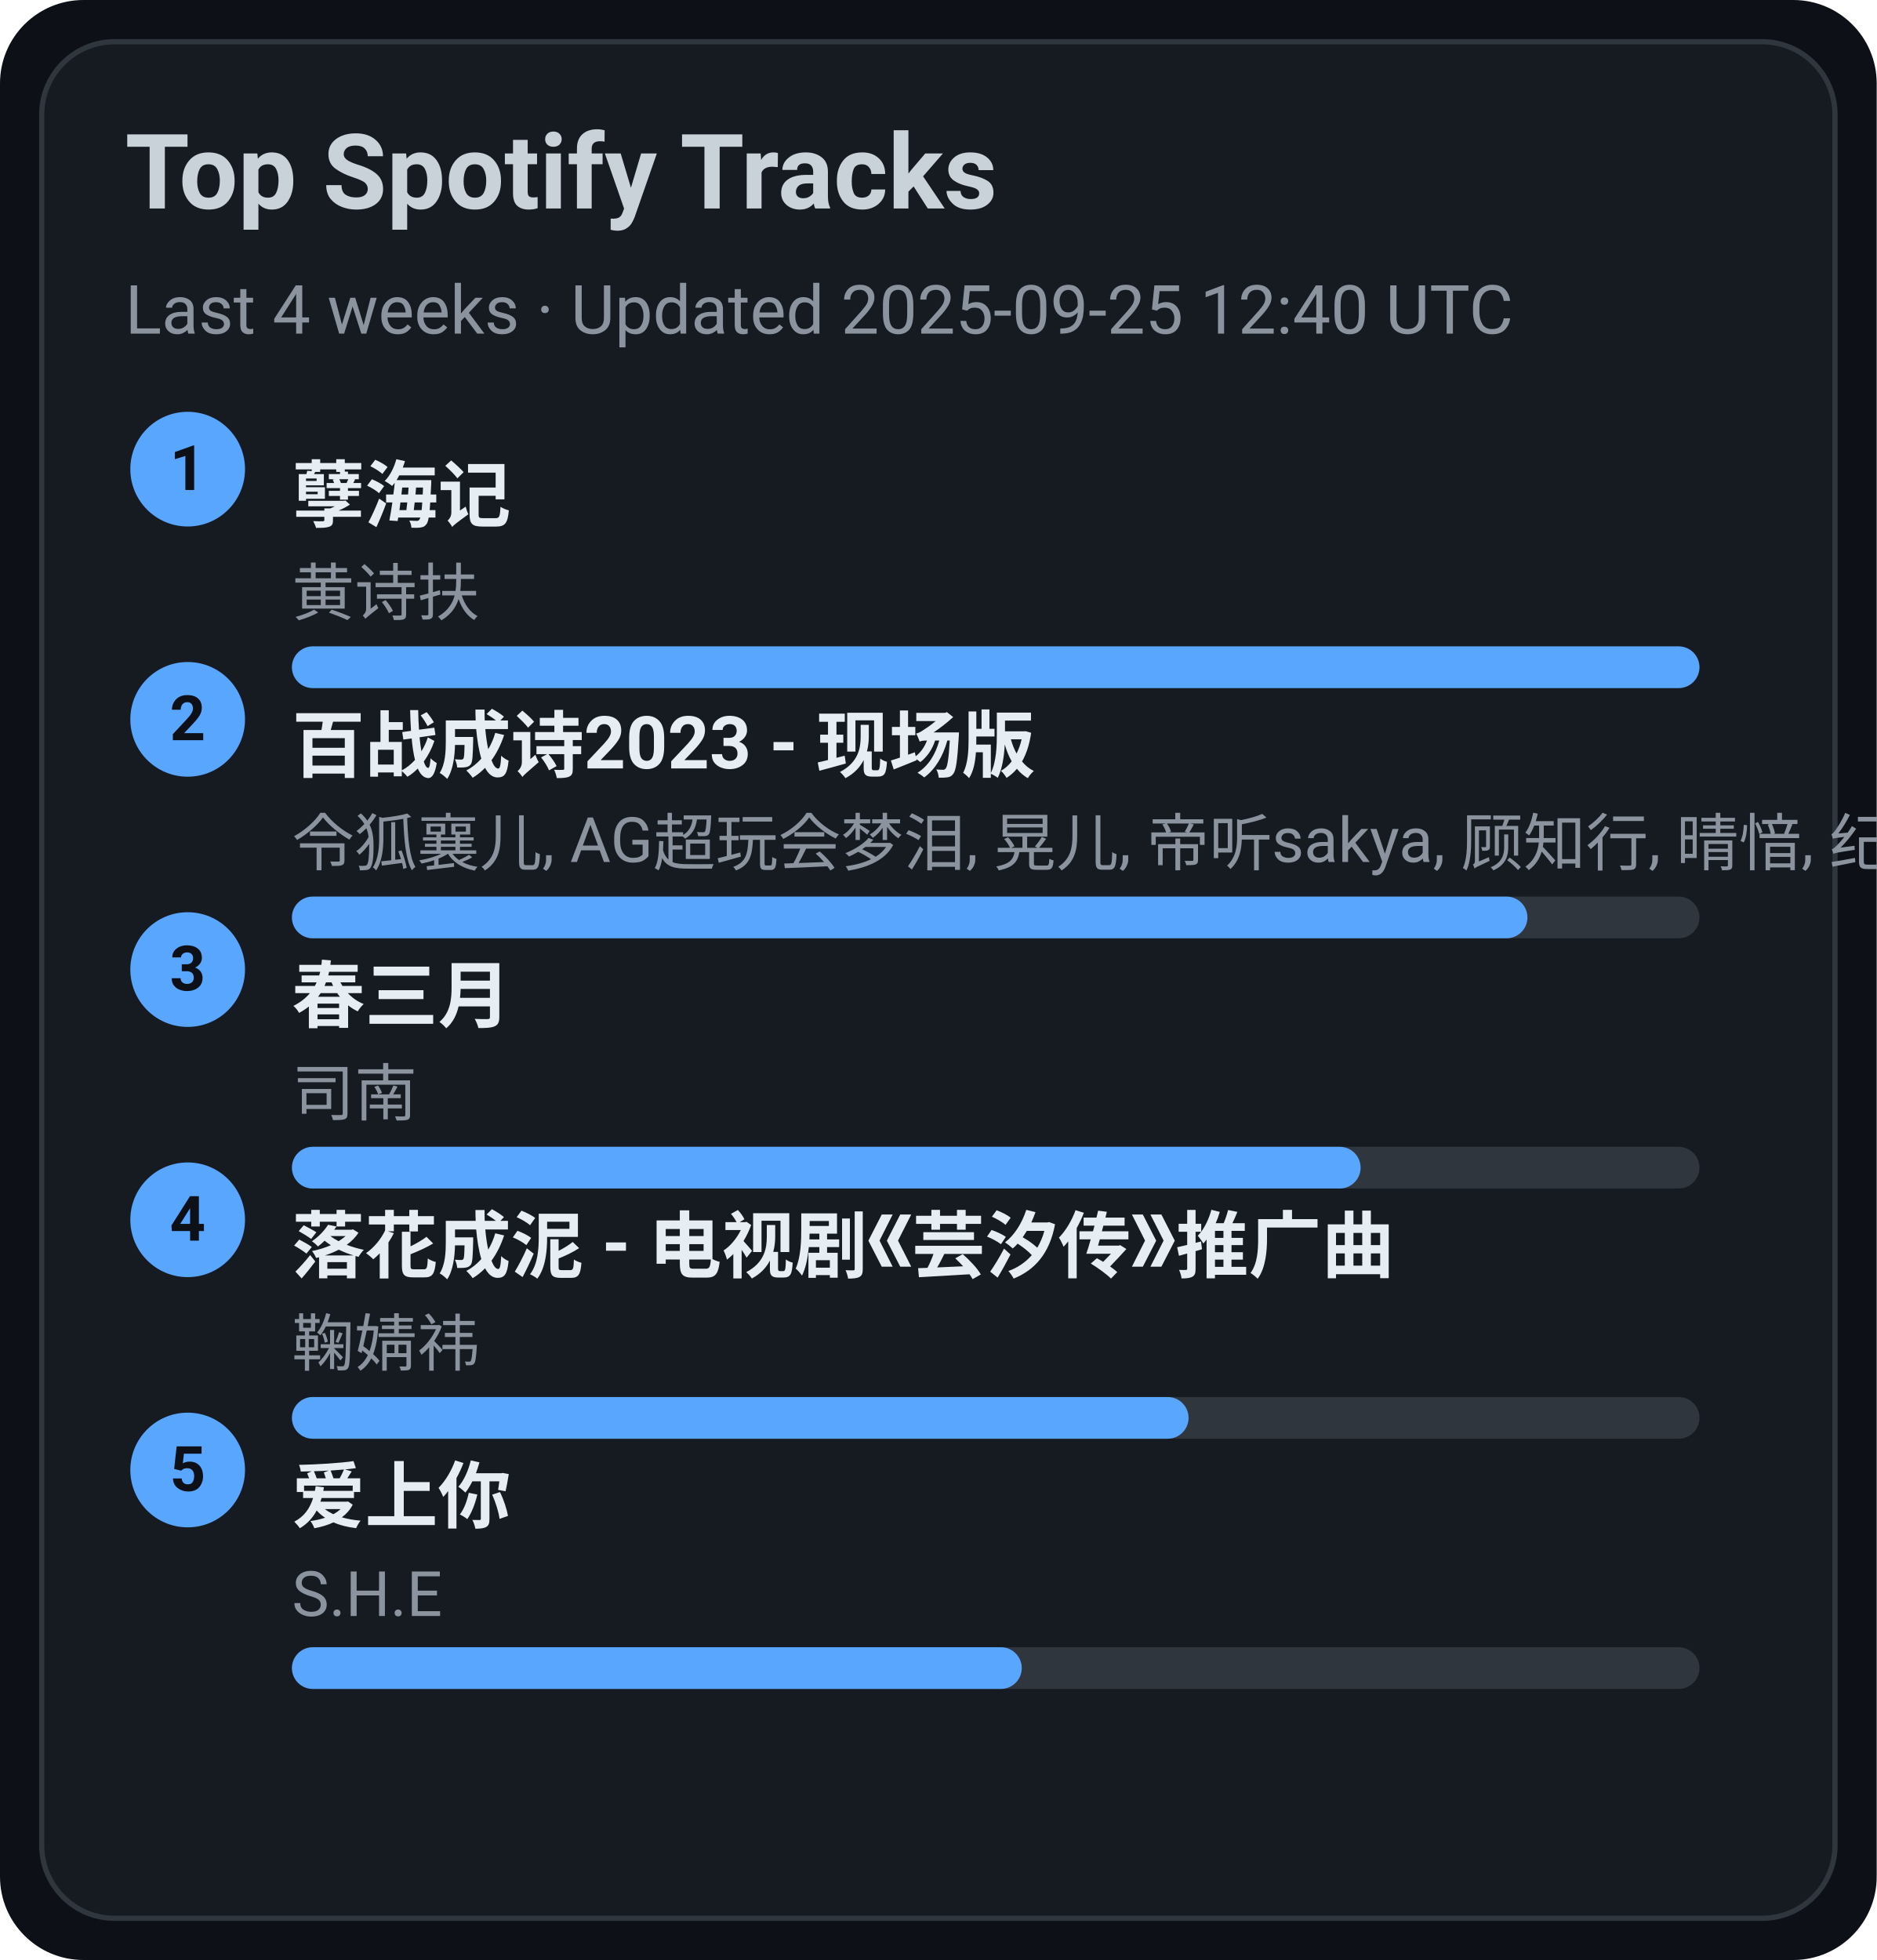
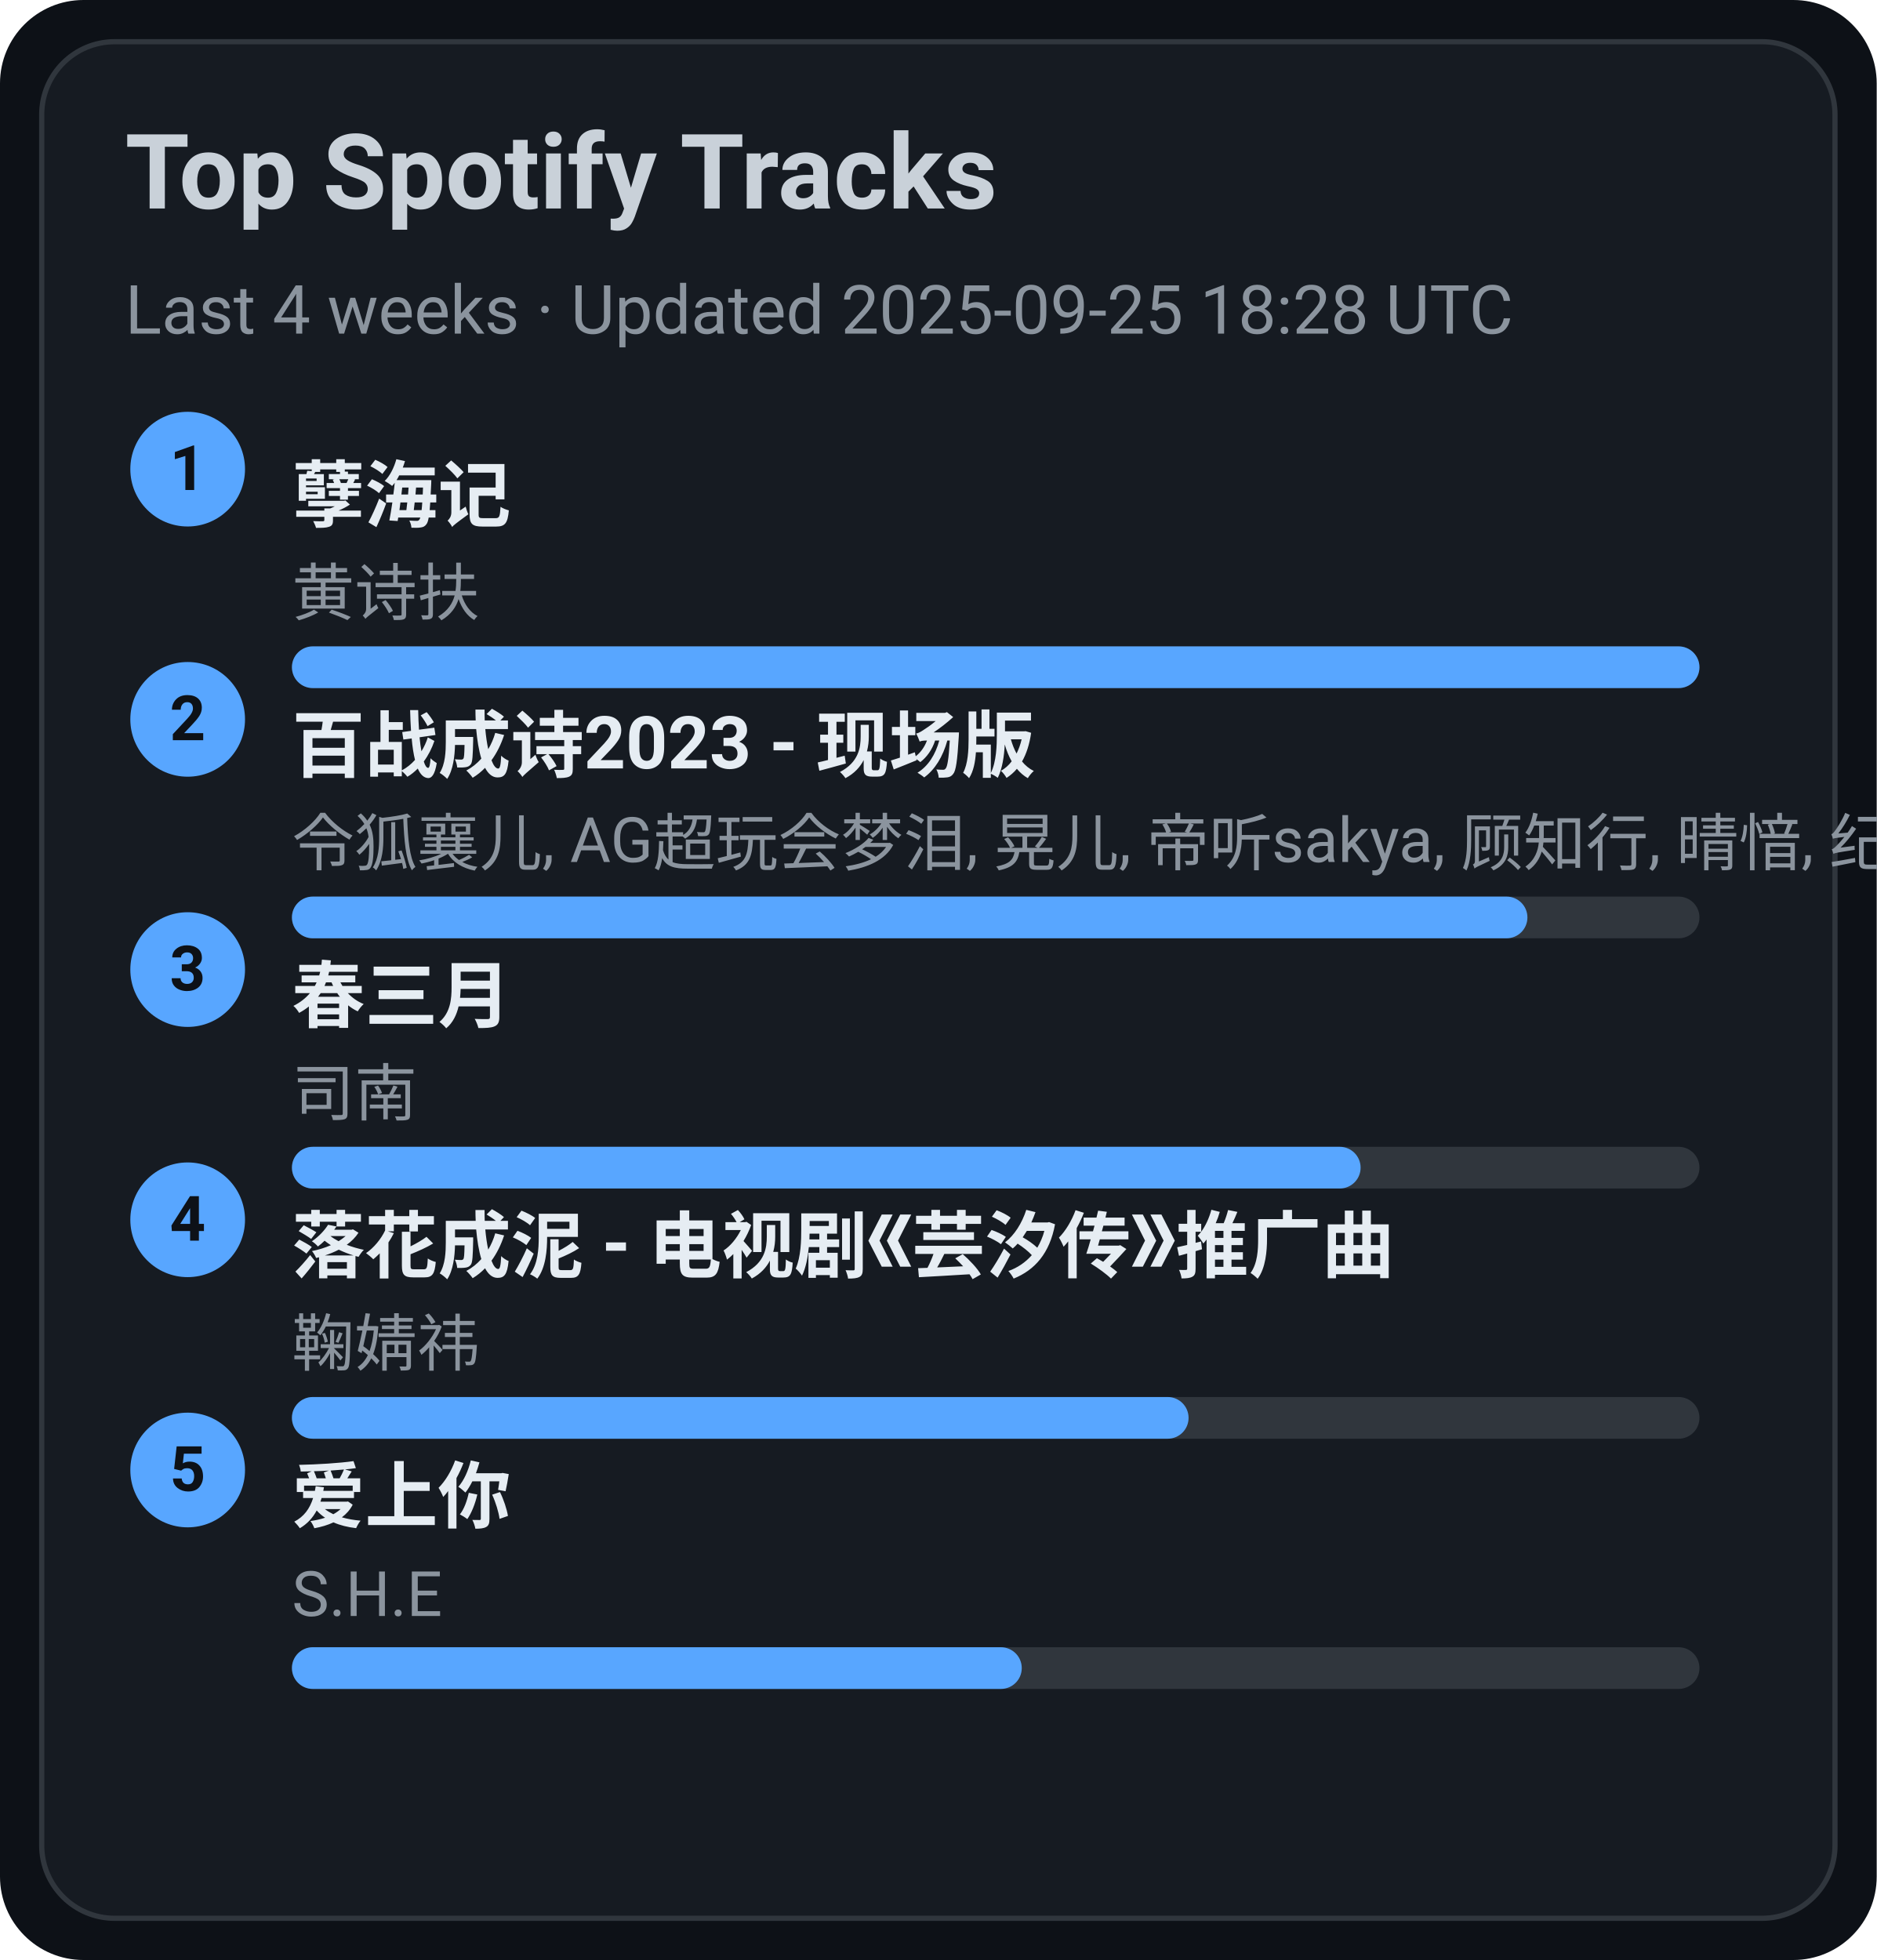
<svg xmlns="http://www.w3.org/2000/svg" width="360" height="376" viewBox="0 0 360 376">
  <style>text{font-family:-apple-system,BlinkMacSystemFont,Segoe UI,Roboto,Ubuntu,Helvetica Neue,Arial,Noto Sans,sans-serif}</style>
  <rect width="360" height="376" rx="16" fill="#0d1117" />
  <rect x="8" y="8" width="344" height="360" rx="14" fill="#161b22" stroke="#30363d" />
  <text x="24" y="40" font-size="20" fill="#c9d1d9" font-weight="600">Top Spotify Tracks</text>
-   <text x="24" y="64" font-size="13" fill="#8b949e">Last 4 weeks · Updated 2025-09-25 12:40 UTC</text>
+   <text x="24" y="64" font-size="13" fill="#8b949e">Last 4 weeks · Updated 2025-09-25 18:28 UTC</text>
  <circle cx="36" cy="90" r="11" fill="#58a6ff" />
  <text x="36" y="94" text-anchor="middle" font-size="12" fill="#0d1117" font-weight="700">1</text>
  <a href="https://open.spotify.com/track/3eIovUMhirNN6btJbpzNqD" target="_blank" rel="noopener noreferrer">
    <text x="56" y="100" font-size="14" fill="#e6edf3" font-weight="600">孽海记</text>
  </a>
  <text x="56" y="118" font-size="12" fill="#8b949e">黄诗扶</text>
  <rect x="56" y="124" width="270" height="8" rx="4" fill="#30363d" />
  <rect x="56" y="124" width="270" height="8" rx="4" fill="#58a6ff" />
  <circle cx="36" cy="138" r="11" fill="#58a6ff" />
  <text x="36" y="142" text-anchor="middle" font-size="12" fill="#0d1117" font-weight="700">2</text>
  <a href="https://open.spotify.com/track/2gttnS8fWnDwziLFt2TLEi" target="_blank" rel="noopener noreferrer">
    <text x="56" y="148" font-size="14" fill="#e6edf3" font-weight="600">百战成诗2023 - 现场版</text>
  </a>
  <text x="56" y="166" font-size="12" fill="#8b949e">令狐襄儿, AG超玩会梦泪, 晃儿, 帝听sakya, 顾知行, 晴愔, 纪粹希, 于冬然, 呦猫UNEKO</text>
  <rect x="56" y="172" width="270" height="8" rx="4" fill="#30363d" />
  <rect x="56" y="172" width="237" height="8" rx="4" fill="#58a6ff" />
  <circle cx="36" cy="186" r="11" fill="#58a6ff" />
  <text x="36" y="190" text-anchor="middle" font-size="12" fill="#0d1117" font-weight="700">3</text>
  <a href="https://open.spotify.com/track/5A9BOP4WTk2UayDlMb8w98" target="_blank" rel="noopener noreferrer">
    <text x="56" y="196" font-size="14" fill="#e6edf3" font-weight="600">春三月</text>
  </a>
  <text x="56" y="214" font-size="12" fill="#8b949e">司南</text>
  <rect x="56" y="220" width="270" height="8" rx="4" fill="#30363d" />
  <rect x="56" y="220" width="205" height="8" rx="4" fill="#58a6ff" />
  <circle cx="36" cy="234" r="11" fill="#58a6ff" />
  <text x="36" y="238" text-anchor="middle" font-size="12" fill="#0d1117" font-weight="700">4</text>
  <a href="https://open.spotify.com/track/3kOZsJz3crGIWWHeoCNa0O" target="_blank" rel="noopener noreferrer">
    <text x="56" y="244" font-size="14" fill="#e6edf3" font-weight="600">落花成泥 - 电视剧《芸汐传》推广曲</text>
  </a>
  <text x="56" y="262" font-size="12" fill="#8b949e">鞠婧祎</text>
  <rect x="56" y="268" width="270" height="8" rx="4" fill="#30363d" />
  <rect x="56" y="268" width="172" height="8" rx="4" fill="#58a6ff" />
  <circle cx="36" cy="282" r="11" fill="#58a6ff" />
  <text x="36" y="286" text-anchor="middle" font-size="12" fill="#0d1117" font-weight="700">5</text>
  <a href="https://open.spotify.com/track/4hcNpo1rtbzyNswsM5byTf" target="_blank" rel="noopener noreferrer">
    <text x="56" y="292" font-size="14" fill="#e6edf3" font-weight="600">爱上你</text>
  </a>
  <text x="56" y="310" font-size="12" fill="#8b949e">S.H.E</text>
  <rect x="56" y="316" width="270" height="8" rx="4" fill="#30363d" />
  <rect x="56" y="316" width="140" height="8" rx="4" fill="#58a6ff" />
</svg>
